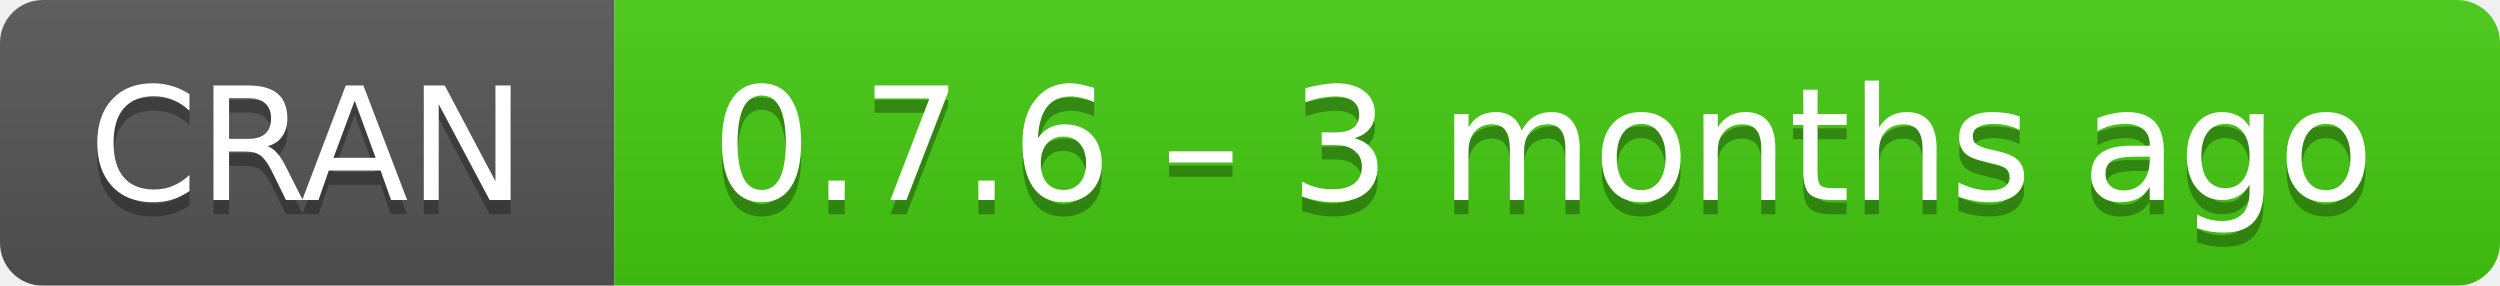
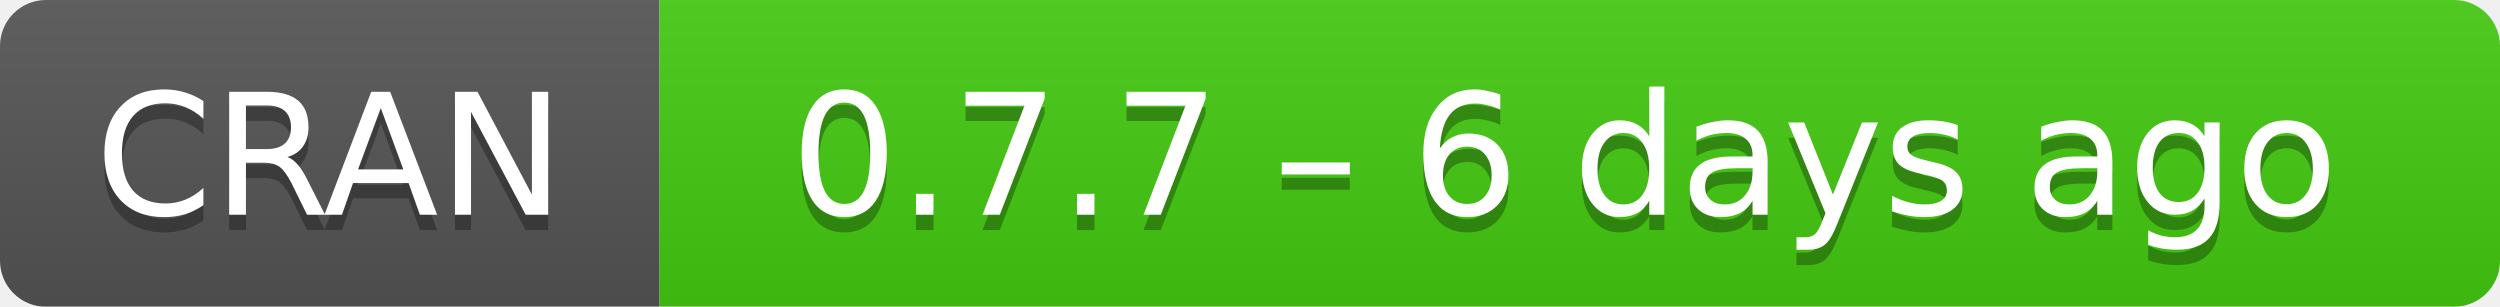
- <svg xmlns="http://www.w3.org/2000/svg" width="175" height="20" aria-label="CRAN 0.7.6 – 3 months ago">
+ <svg xmlns="http://www.w3.org/2000/svg" width="163" height="20" aria-label="CRAN 0.7.7 – 6 days ago">
  <linearGradient id="b" x2="0" y2="100%">
    <stop offset="0" stop-color="#bbb" stop-opacity=".1" />
    <stop offset="1" stop-opacity=".1" />
  </linearGradient>
  <mask id="a">
-     <rect width="175" height="20" rx="3" fill="#fff" />
+     <rect width="163" height="20" rx="3" fill="#fff" />
  </mask>
  <g mask="url(#a)">
    <path fill="#555" d="M0 0h43v20H0z" />
-     <path fill="#4c1" d="M43 0h153v20H43z" />
-     <path fill="url(#b)" d="M0 0h175v20H0z" />
+     <path fill="#4c1" d="M43 0h141v20H43z" />
+     <path fill="url(#b)" d="M0 0h163v20H0z" />
  </g>
  <g fill="#fff" text-anchor="middle" font-family="DejaVu Sans,Verdana,Geneva,sans-serif" font-size="11">
    <text x="21.5" y="15" fill="#010101" fill-opacity=".3">
      CRAN
    </text>
    <text x="21.5" y="14">
      CRAN
    </text>
-     <text x="108" y="15" fill="#010101" fill-opacity=".3">
-       0.7.6 – 3 months ago
+     <text x="102" y="15" fill="#010101" fill-opacity=".3">
+       0.7.7 – 6 days ago
    </text>
-     <text x="108" y="14">
-       0.7.6 – 3 months ago
+     <text x="102" y="14">
+       0.7.7 – 6 days ago
    </text>
  </g>
</svg>
